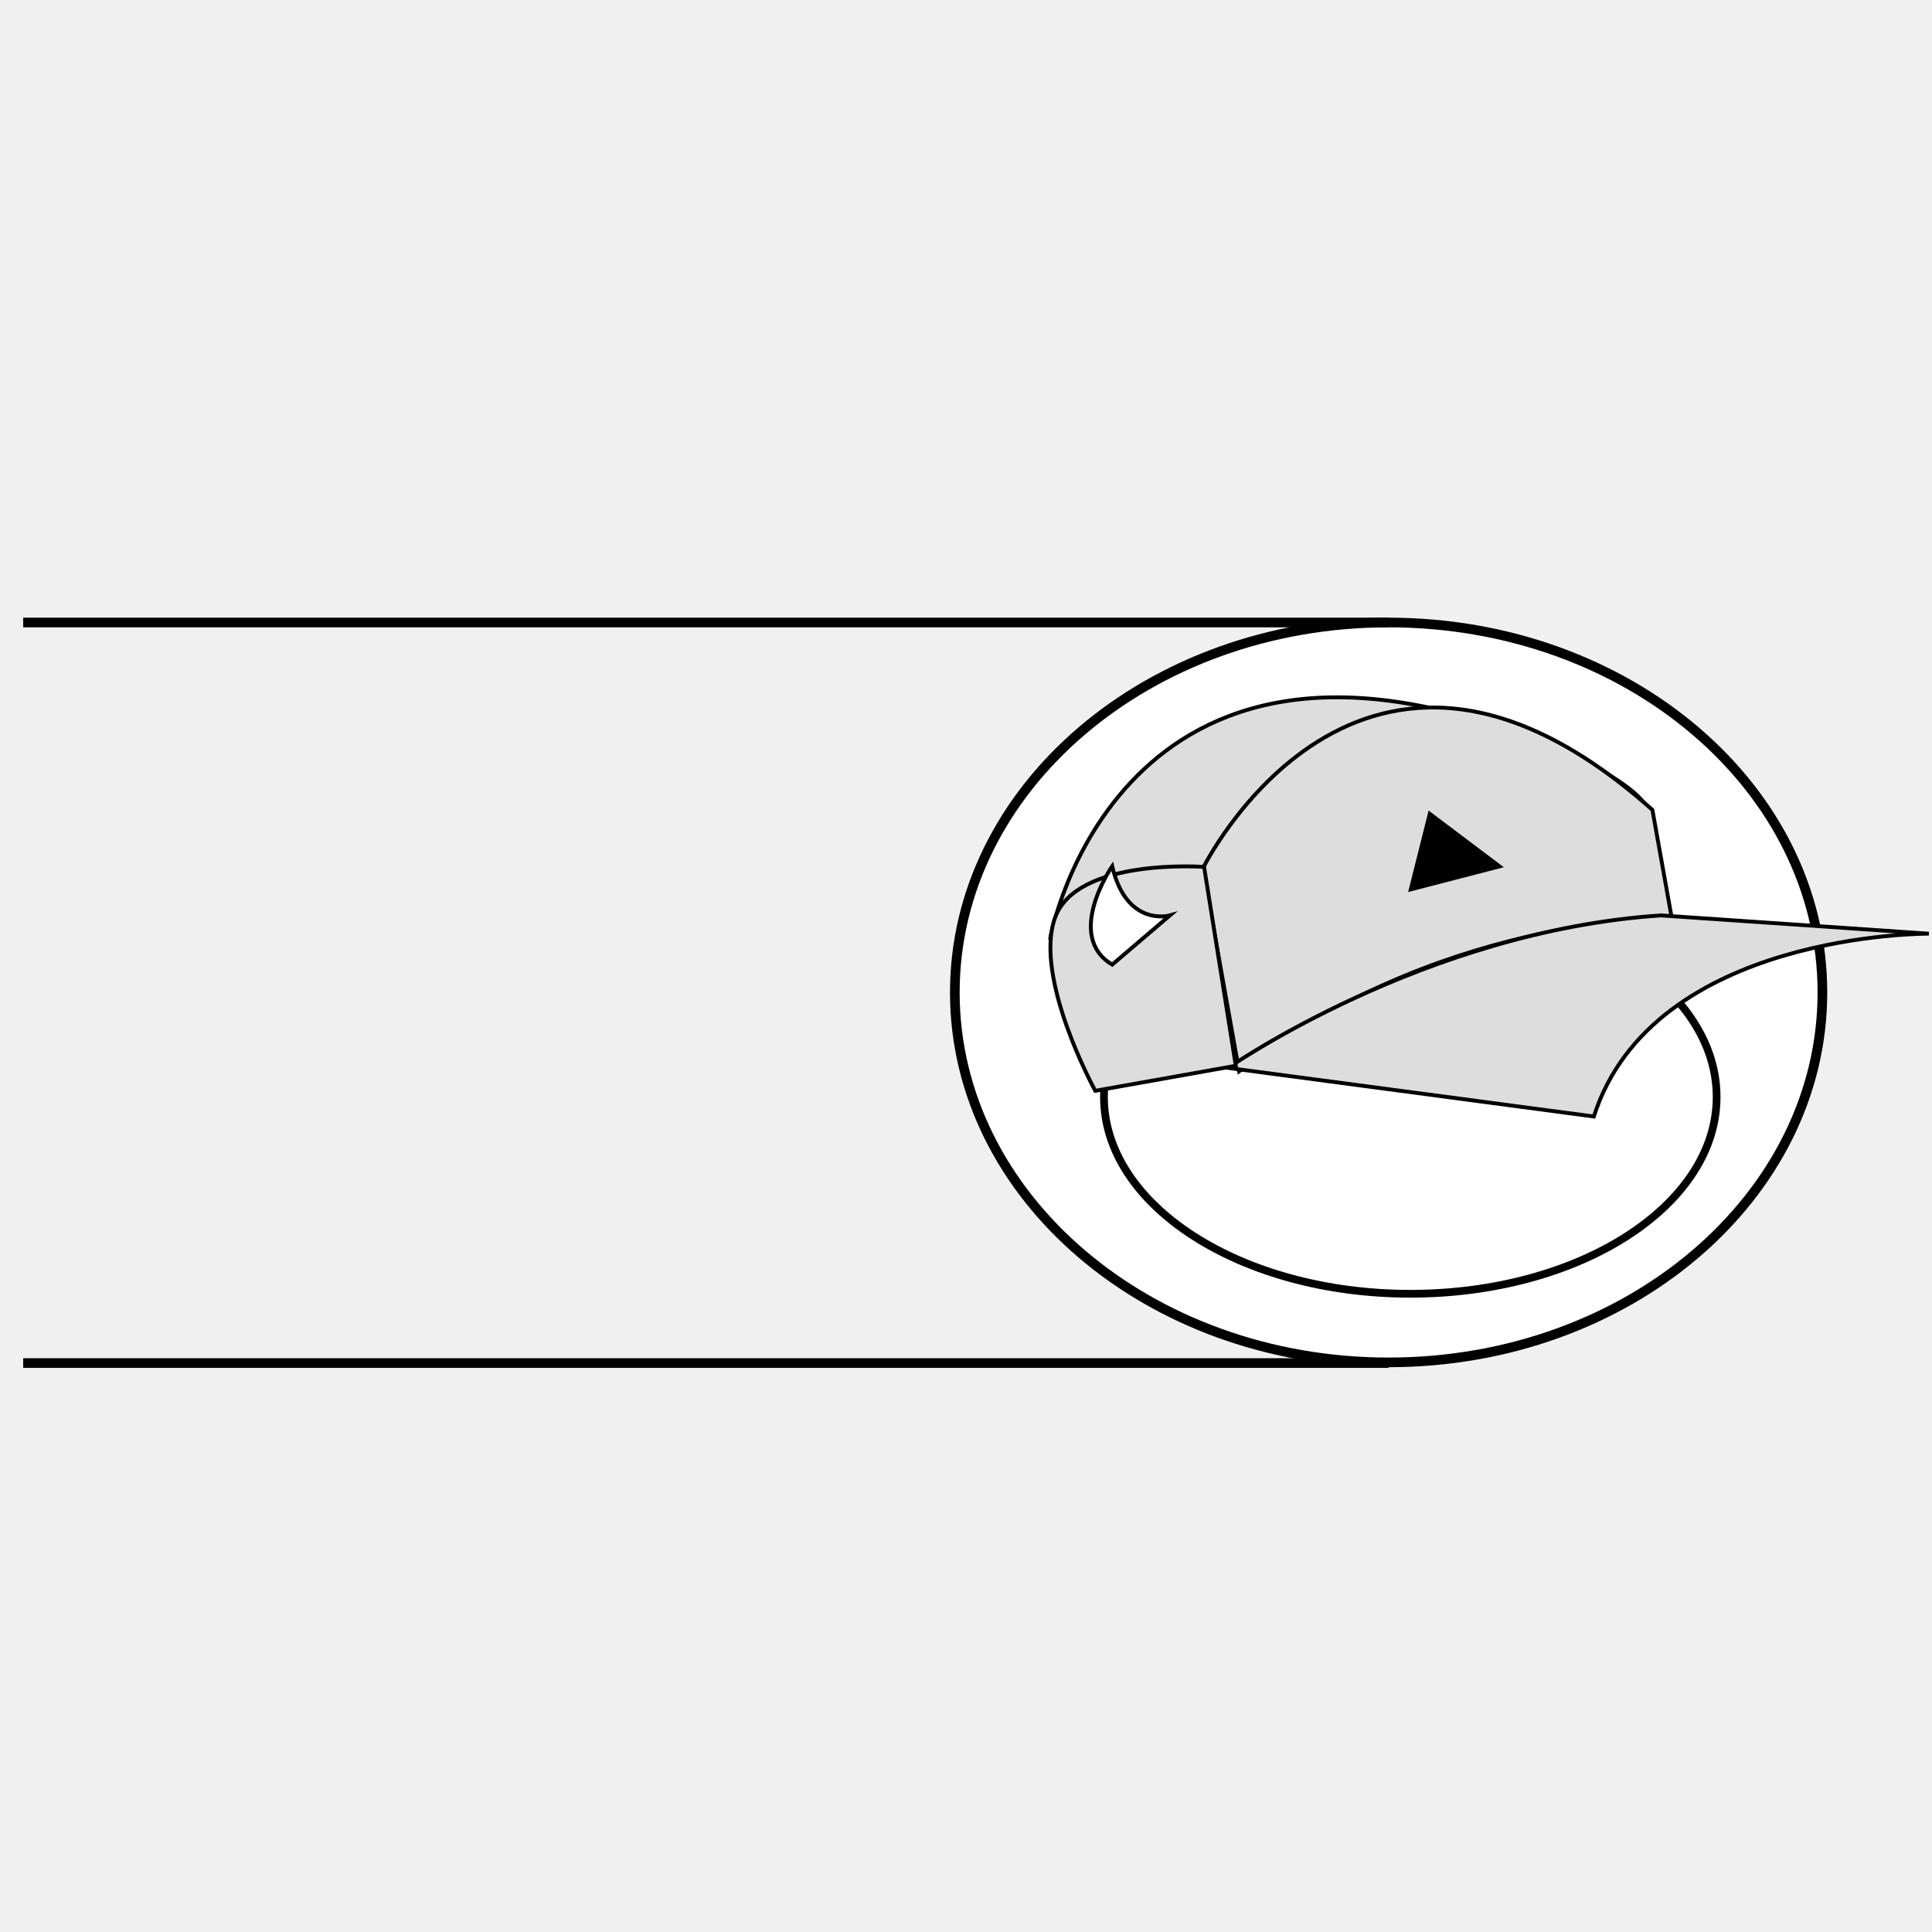
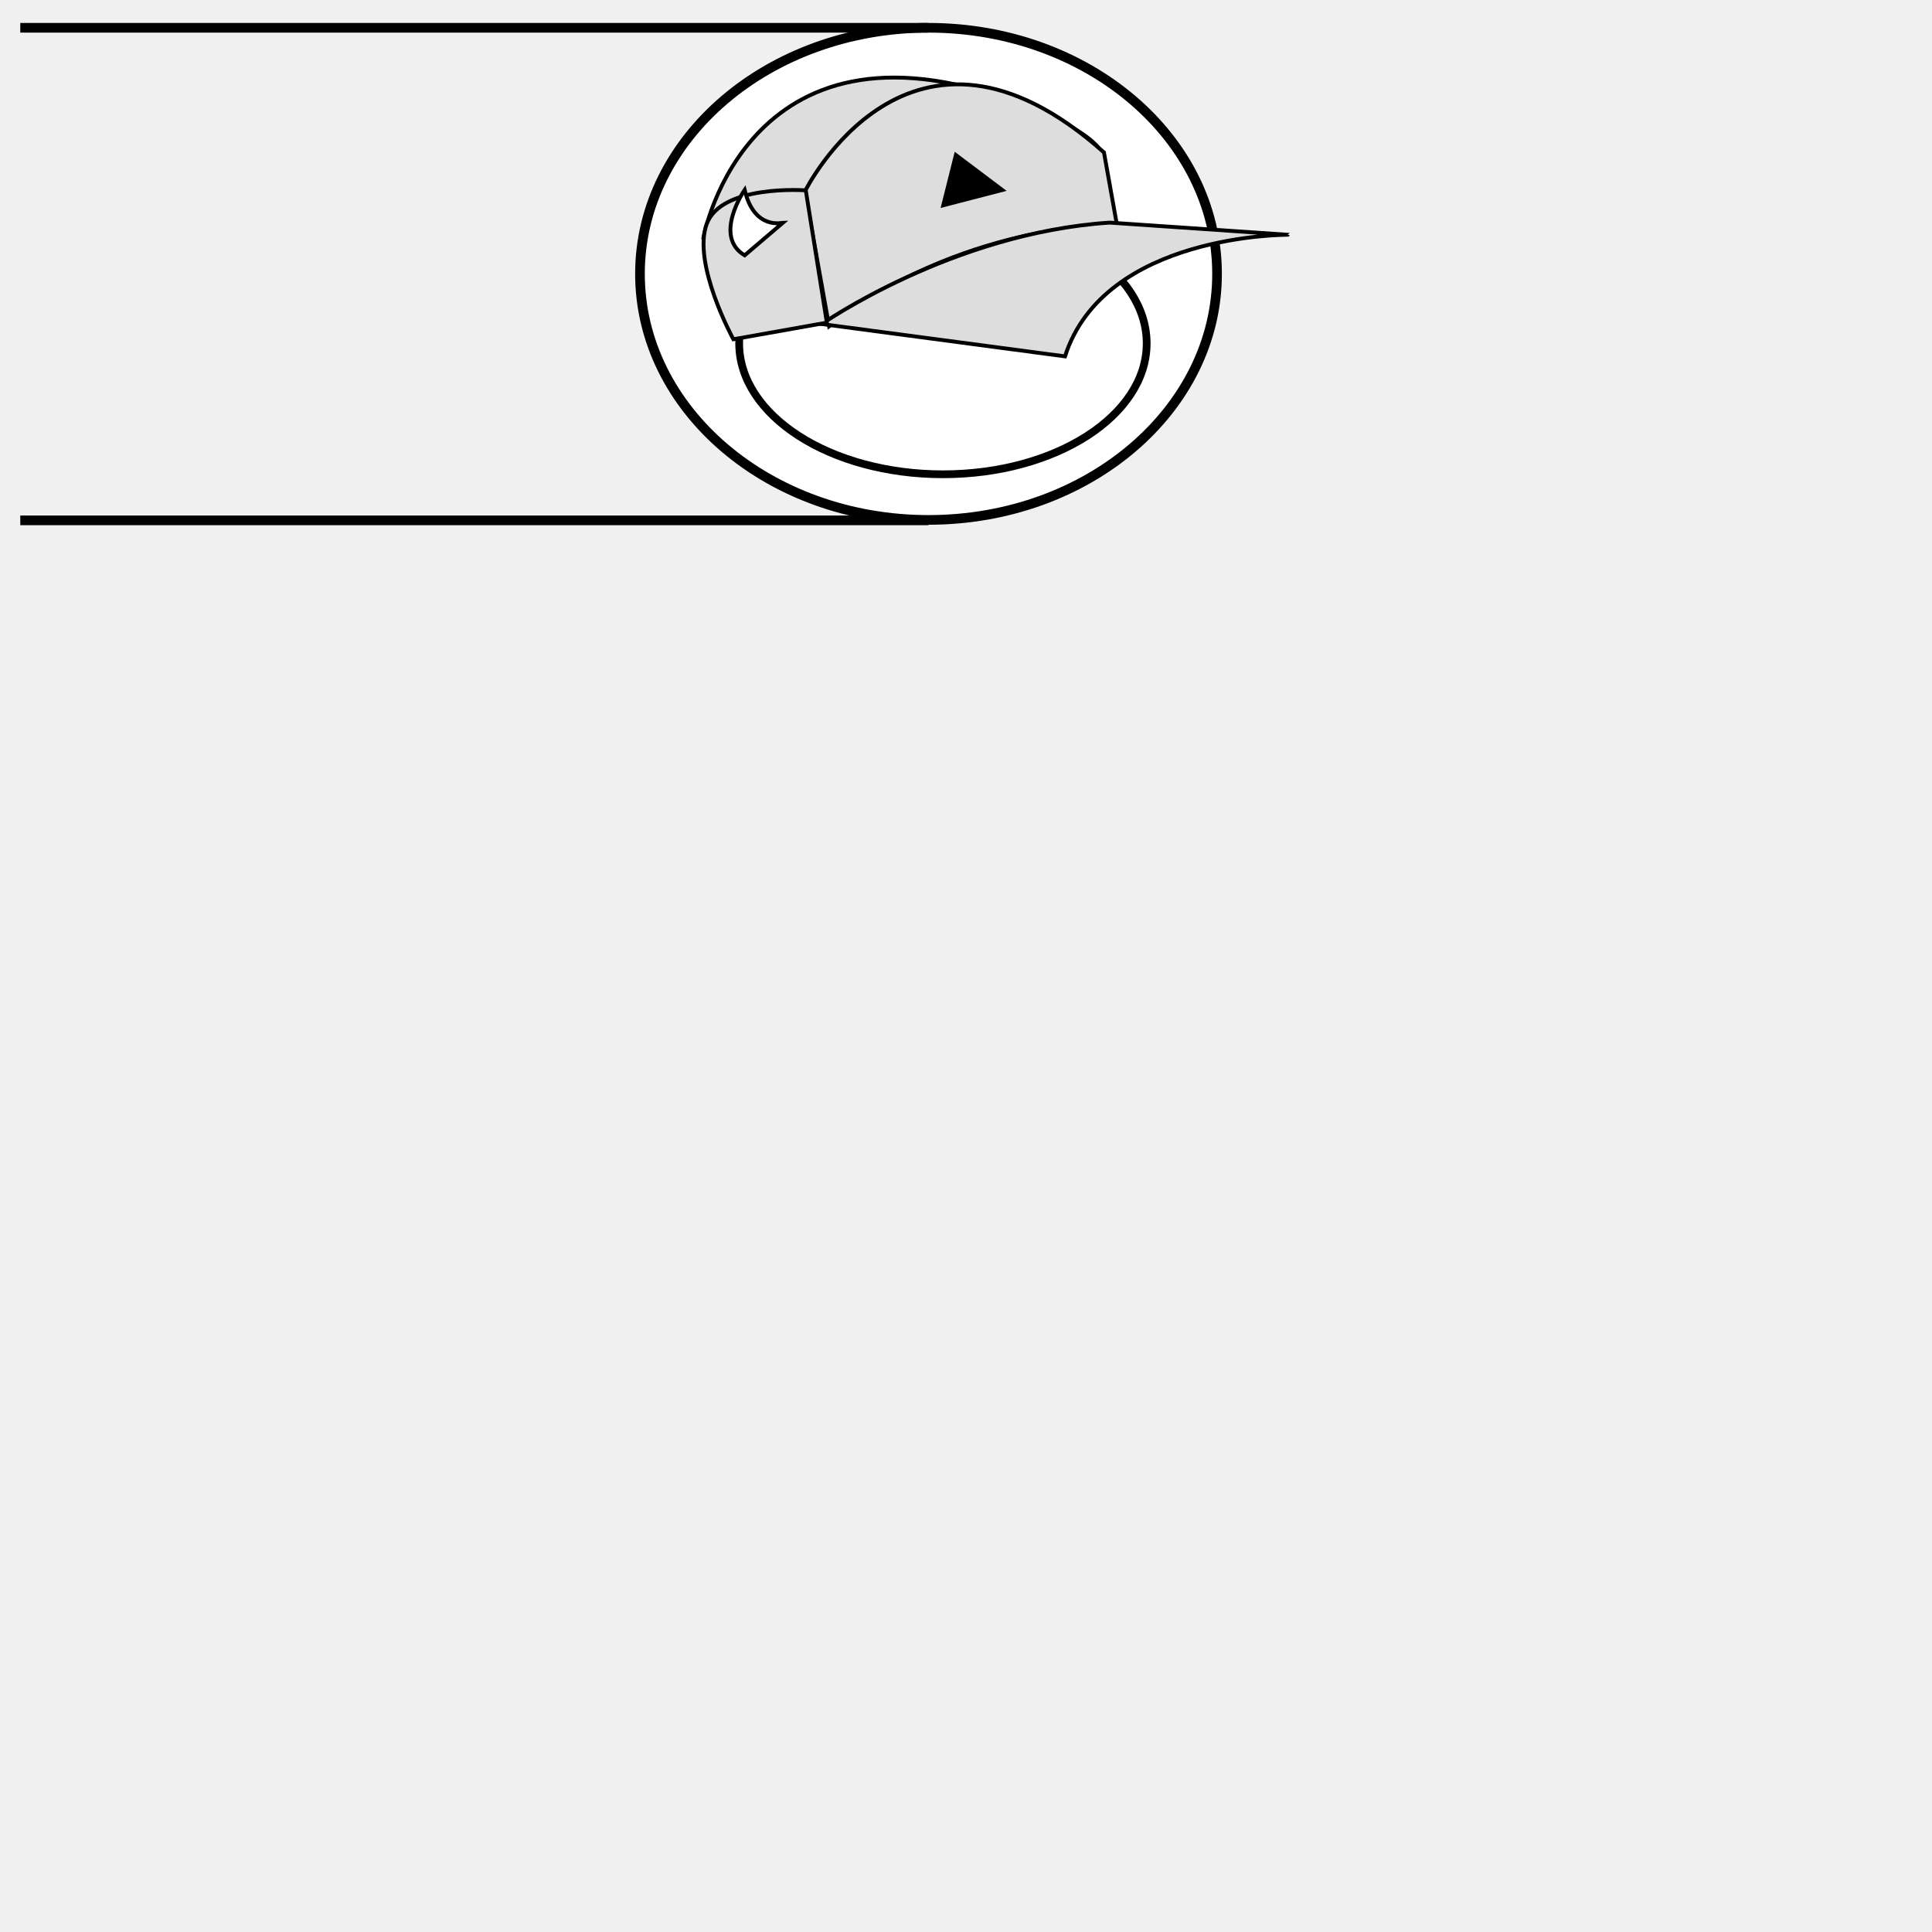
<svg xmlns="http://www.w3.org/2000/svg" version="1.1" id="Layer_2" x="0px" y="0px" width="1000px" height="1000px" viewBox="0 0 1000 1000" style="enable-background:new 0 0 1000 1000;" xml:space="preserve">
  <style type="text/css">

	.st0{fill:#FFFFFF;stroke:#000000;stroke-width:2;stroke-miterlimit:10;}
- 	.st1{fill:none;stroke:#010101;stroke-width:5;stroke-miterlimit:10;}
- 	.st2{font-family:'MyriadPro-Regular';}
- 	.st3{display:none;enable-background:new    ;}
- 	.st4{fill:#FFFFFF;stroke:#010101;stroke-width:5;stroke-miterlimit:10;}
- 	.st5{fill:#FFFFFF;stroke:#000000;stroke-width:4;stroke-miterlimit:10;}
- 	.st6{font-size:72;}
- 	.st7{fill:#DDDDDD;stroke:#000000;stroke-width:2;stroke-miterlimit:10;}
- 	.st8{stroke:#000000;stroke-width:2;stroke-miterlimit:10;}
+ 	.st1{font-family:'MyriadPro-Regular';}
+ 	.st2{display:none;enable-background:new    ;}
+ 	.st3{fill:#FFFFFF;stroke:#010101;stroke-width:5;stroke-miterlimit:10;}
+ 	.st4{fill:#FFFFFF;stroke:#000000;stroke-width:4;stroke-miterlimit:10;}
+ 	.st5{font-size:72;}
+ 	.st6{fill:#DDDDDD;stroke:#000000;stroke-width:2;stroke-miterlimit:10;}
+ 	.st7{stroke:#000000;stroke-width:2;stroke-miterlimit:10;}

</style>
-   <text transform="matrix(1 0 0 1 461.9832 703.8977)" class="st3 st2 st6">3X</text>
-   <path class="st4" d="M718.746,322.206c124,0,224.53,85.733,224.53,191.481c0,105.757-100.53,191.479-224.53,191.479  c-124.005,0-224.53-85.722-224.53-191.479C494.216,407.94,594.741,322.206,718.746,322.206z" />
-   <line class="st1" x1="718.746" y1="322.206" x2="12" y2="322.206" />
-   <line class="st1" x1="718.746" y1="705.513" x2="12" y2="705.513" />
-   <path class="st7" d="M543.688,485.15c0,0,34.688-188.897,253.882-100.815C1016.762,472.417,543.688,485.15,543.688,485.15z" />
-   <path class="st5" d="M888.525,567.78c0,56.263-70.984,101.874-158.557,101.874c-87.568,0-158.559-45.611-158.559-101.874  c0-56.264,70.991-101.874,158.559-101.874C817.541,465.904,888.525,511.516,888.525,567.78z" />
-   <path class="st7" d="M641.381,554.461l-18.792-104.977c0,0,81.339-165.173,232.692-30.291l10.078,56.328  c0,0-112.173-2.837-216.056,72.988C646.654,550.445,644.012,552.426,641.381,554.461z" />
-   <path class="st7" d="M824.969,577.895l-189.266-25.142c0,0,101.48-70.85,223.981-78.938l138.688,9.456  C998.372,483.271,855.611,482.204,824.969,577.895z" />
-   <path class="st7" d="M623.238,448.714c0,0-65.634-4.907-77.086,26.138c-11.456,31.048,20.753,89.742,20.753,89.742l72.745-12.954  L623.238,448.714z" />
-   <polygon class="st8" points="740.052,421.248 730.228,460.332 776.135,448.431 " />
-   <path class="st0" d="M575.667,448.346c0,0-24.888,36.081,0,50.937l29.863-25.468C605.53,473.815,583.131,480.183,575.667,448.346z" />
+   <text transform="matrix(1 0 0 1 461.9832 703.8977)" class="st2 st1 st5">3X</text>
+   <path class="st3" d="M480.594,14.381c82.479,0,149.348,57.025,149.348,127.364c0,70.344-66.868,127.362-149.348,127.362  c-82.481,0-149.346-57.019-149.346-127.362C331.248,71.406,398.114,14.381,480.594,14.381z" />
+   <g>
+     <line class="st3" x1="480.594" y1="14.381" x2="10.502" y2="14.381" />
+     <line class="st3" x1="480.594" y1="269.338" x2="10.502" y2="269.338" />
+   </g>
+   <path class="st6" d="M364.155,122.764c0,0,23.073-125.646,168.87-67.059C678.821,114.293,364.155,122.764,364.155,122.764z" />
+   <path class="st4" d="M593.523,177.725c0,37.423-47.214,67.761-105.463,67.761c-58.247,0-105.466-30.338-105.466-67.761  c0-37.424,47.219-67.762,105.466-67.762C546.309,109.961,593.523,140.301,593.523,177.725z" />
+   <path class="st6" d="M429.135,168.865L416.636,99.04c0,0,54.102-109.865,154.776-20.147l6.703,37.466  c0,0-74.611-1.888-143.709,48.549C432.643,166.194,430.885,167.512,429.135,168.865z" />
+   <path class="st6" d="M551.249,184.452l-125.89-16.723c0,0,67.5-47.126,148.982-52.506l92.248,6.29  C666.589,121.514,571.631,120.804,551.249,184.452z" />
+   <path class="st6" d="M417.068,98.528c0,0-43.657-3.264-51.273,17.386c-7.62,20.651,13.803,59.692,13.803,59.692l48.387-8.617  L417.068,98.528z" />
+   <polygon class="st7" points="494.766,80.259 488.233,106.256 518.768,98.34 " />
+   <path class="st0" d="M385.426,98.283c0,0-16.554,23.998,0,33.881l19.864-16.94C405.289,115.224,390.39,119.459,385.426,98.283z" />
</svg>
